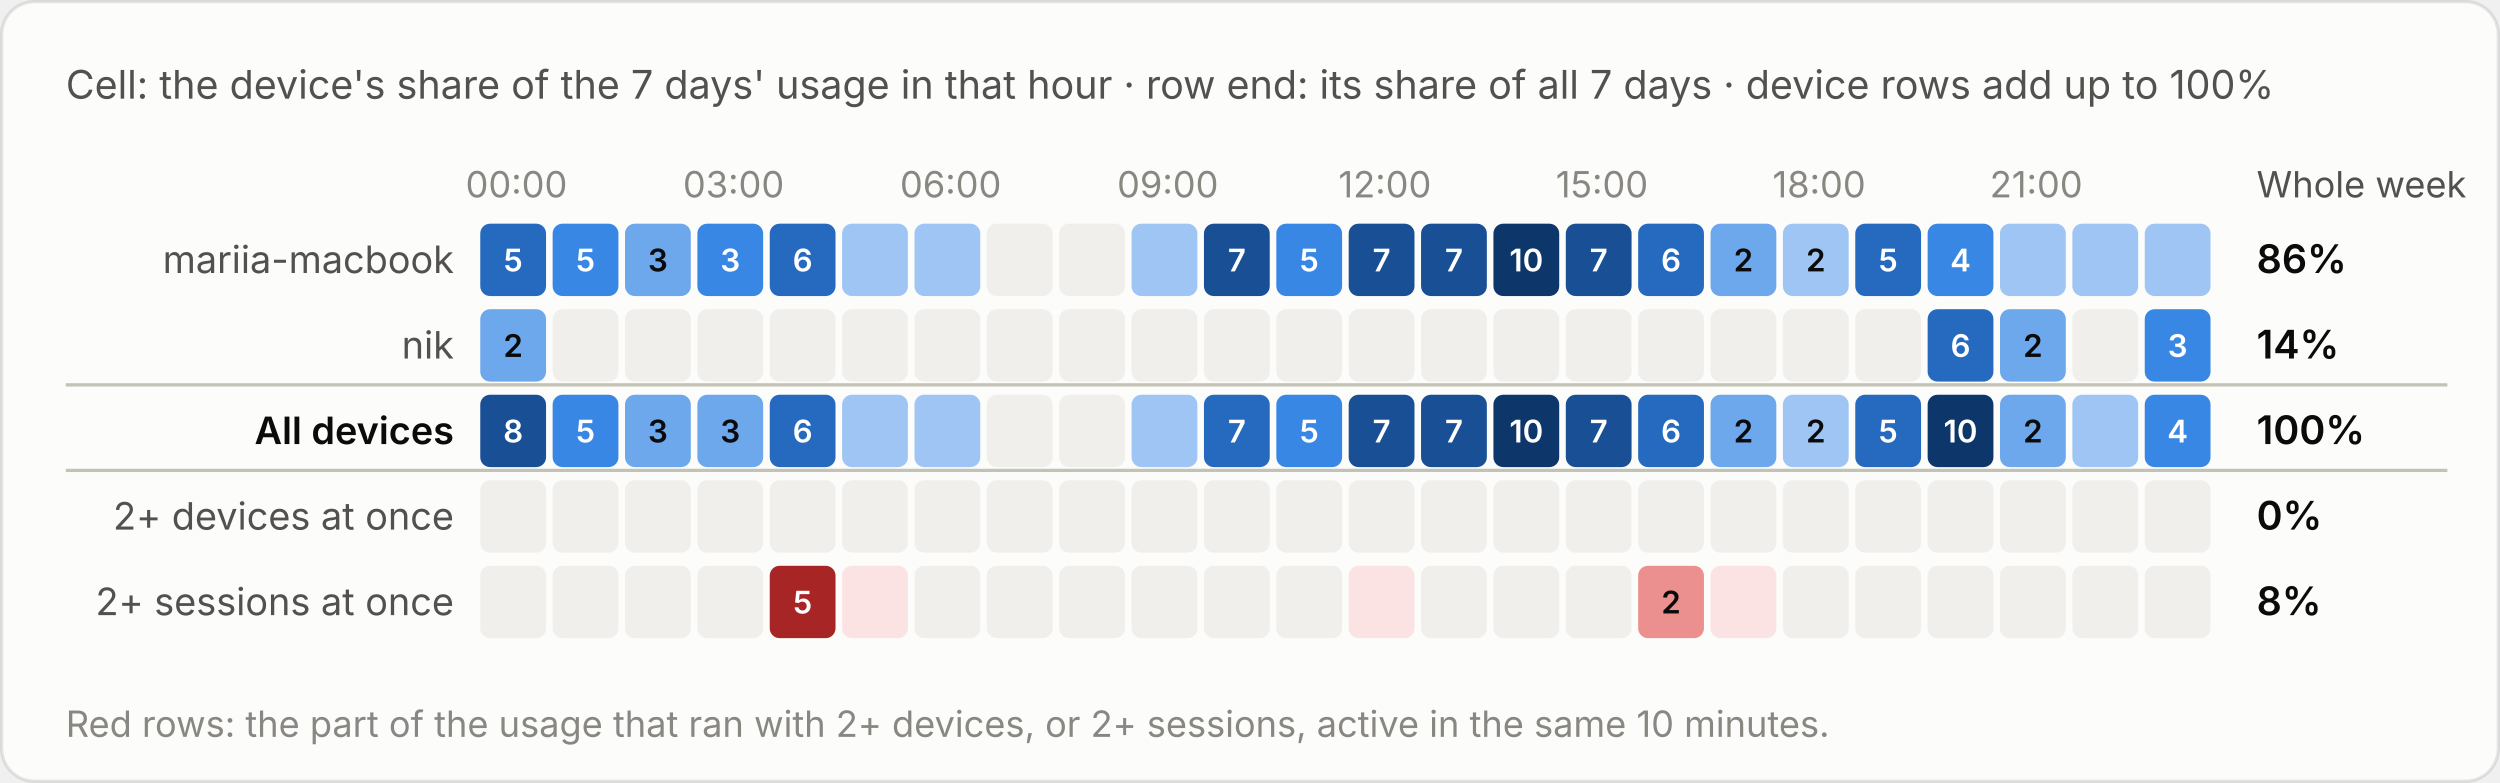
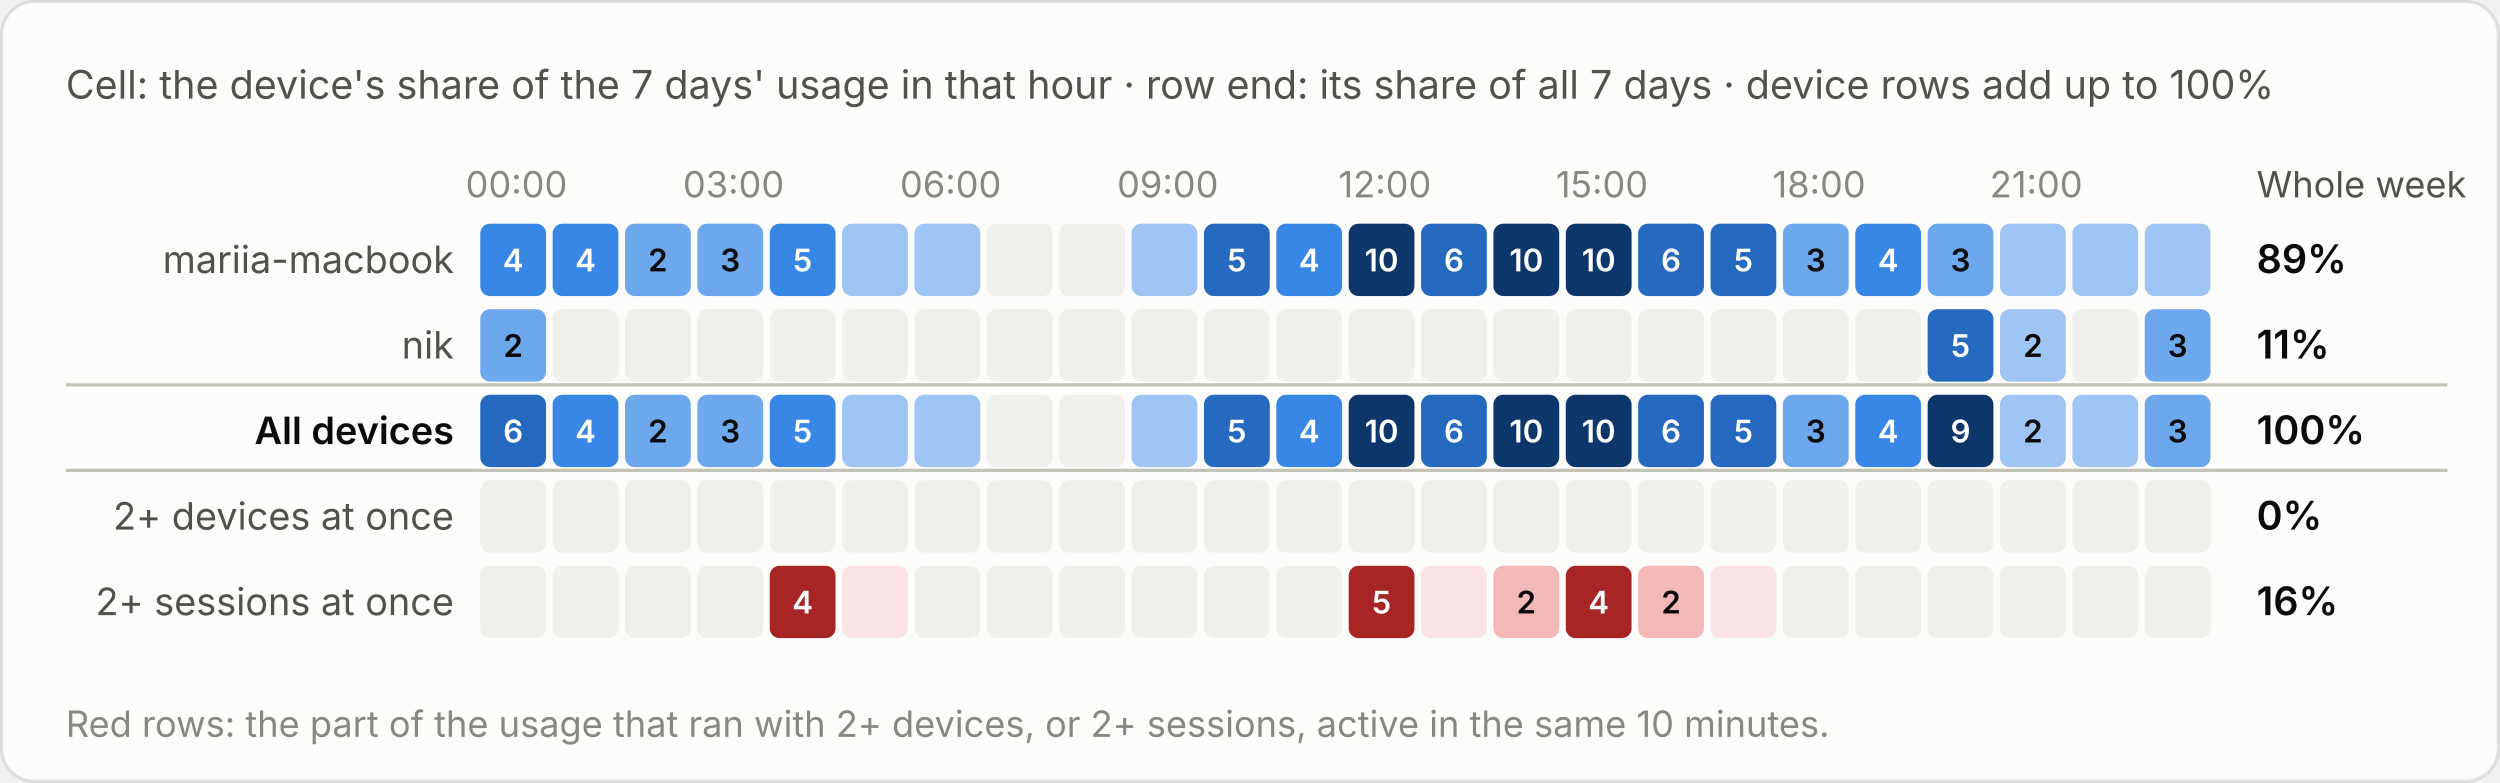
<svg xmlns="http://www.w3.org/2000/svg" viewBox="0 0 760 238" width="760" height="238" role="img" aria-label="Cell: the device's share of the 7 days' usage in that hour · row end: its share of all 7 days · device rows add up to 100%">
  <style>text{font-family:system-ui,-apple-system,"Segoe UI",sans-serif;font-variant-numeric:tabular-nums}.bg{fill:#fcfcfb;stroke:rgba(11,11,11,.10)}.tp{fill:#0b0b0b}.ts{fill:#52514e}.tm{fill:#898781}.grid{stroke:#e1e0d9;stroke-width:1}.base{stroke:#c3c2b7;stroke-width:1}.so{fill:#b5b3ad}.lo{stroke:#b5b3ad}.qe{fill:#f0efec}.ring{stroke:#fcfcfb}.area{fill-opacity:.1}.s0{fill:#2a78d6}.l0{stroke:#2a78d6}.s1{fill:#eb6834}.l1{stroke:#eb6834}.s2{fill:#1baf7a}.l2{stroke:#1baf7a}.s3{fill:#eda100}.l3{stroke:#eda100}.s4{fill:#e87ba4}.l4{stroke:#e87ba4}.s5{fill:#008300}.l5{stroke:#008300}.s6{fill:#4a3aa7}.l6{stroke:#4a3aa7}.s7{fill:#e34948}.l7{stroke:#e34948}.q0{fill:#cde2fb}.q1{fill:#9ec5f4}.q2{fill:#6da7ec}.q3{fill:#3987e5}.q4{fill:#256abf}.q5{fill:#184f95}.q6{fill:#0d366b}.r0{fill:#f8d4d4}.r1{fill:#ec8f8f}.r2{fill:#c42f2f}.a0{fill:#fbe3e3}.a1{fill:#f5b8b8}.a2{fill:#ec8f8f}.a3{fill:#d65252}.a4{fill:#a82525}.tq0{fill:#0b0b0b}.tq1{fill:#0b0b0b}.tq2{fill:#0b0b0b}.tq3{fill:#ffffff}.tq4{fill:#ffffff}.tq5{fill:#ffffff}.tq6{fill:#ffffff}.tr0{fill:#0b0b0b}.tr1{fill:#0b0b0b}.tr2{fill:#ffffff}.ta0{fill:#0b0b0b}.ta1{fill:#0b0b0b}.ta2{fill:#0b0b0b}.ta3{fill:#ffffff}.ta4{fill:#ffffff}.tw{fill:#ffffff}@media (prefers-color-scheme:dark){.bg{fill:#1a1a19;stroke:rgba(255,255,255,.10)}.tp{fill:#fff}.ts{fill:#c3c2b7}.tm{fill:#898781}.grid{stroke:#2c2c2a}.base{stroke:#383835}.so{fill:#5c5b57}.lo{stroke:#5c5b57}.qe{fill:#262624}.ring{stroke:#1a1a19}.s0{fill:#3987e5}.l0{stroke:#3987e5}.s1{fill:#d95926}.l1{stroke:#d95926}.s2{fill:#199e70}.l2{stroke:#199e70}.s3{fill:#c98500}.l3{stroke:#c98500}.s4{fill:#d55181}.l4{stroke:#d55181}.s5{fill:#008300}.l5{stroke:#008300}.s6{fill:#9085e9}.l6{stroke:#9085e9}.s7{fill:#e66767}.l7{stroke:#e66767}.q0{fill:#16263a}.q1{fill:#123a66}.q2{fill:#184f95}.q3{fill:#256abf}.q4{fill:#3987e5}.q5{fill:#6da7ec}.q6{fill:#b7d3f6}.r0{fill:#4a2023}.r1{fill:#8c2c2f}.r2{fill:#e25555}.a0{fill:#3a1a1c}.a1{fill:#5e2427}.a2{fill:#8c2c2f}.a3{fill:#c43c3f}.a4{fill:#f07070}.tq0{fill:#ffffff}.tq1{fill:#ffffff}.tq2{fill:#ffffff}.tq3{fill:#ffffff}.tq4{fill:#ffffff}.tq5{fill:#0b0b0b}.tq6{fill:#0b0b0b}.tr0{fill:#ffffff}.tr1{fill:#ffffff}.tr2{fill:#ffffff}.ta0{fill:#ffffff}.ta1{fill:#ffffff}.ta2{fill:#ffffff}.ta3{fill:#ffffff}.ta4{fill:#0b0b0b}.tw{fill:#ffffff}}</style>
  <rect class="bg" x=".5" y=".5" width="759" height="237" rx="10" />
  <text class="ts" x="20" y="30" font-size="12">Cell: the device's share of the 7 days' usage in that hour · row end: its share of all 7 days · device rows add up to 100%</text>
  <g transform="translate(0,-20)">
    <text class="tm" x="157.0" y="80" font-size="11" text-anchor="middle">00:00</text>
    <text class="tm" x="223.0" y="80" font-size="11" text-anchor="middle">03:00</text>
    <text class="tm" x="289.0" y="80" font-size="11" text-anchor="middle">06:00</text>
    <text class="tm" x="355.0" y="80" font-size="11" text-anchor="middle">09:00</text>
    <text class="tm" x="421.0" y="80" font-size="11" text-anchor="middle">12:00</text>
    <text class="tm" x="487.0" y="80" font-size="11" text-anchor="middle">15:00</text>
    <text class="tm" x="553.0" y="80" font-size="11" text-anchor="middle">18:00</text>
    <text class="tm" x="619.0" y="80" font-size="11" text-anchor="middle">21:00</text>
    <text class="ts" x="686" y="80" font-size="11">Whole week</text>
    <text class="ts" x="138" y="103.0" font-size="11.5" text-anchor="end">mariia-macbook</text>
-     <rect class="q4" x="146.0" y="88" width="20" height="22" rx="3" />
-     <text class="tq4" x="156.0" y="102.5" font-size="9.5" font-weight="600" text-anchor="middle">5</text>
+     <rect class="q3" x="146.0" y="88" width="20" height="22" rx="3" />
+     <text class="tq3" x="156.0" y="102.5" font-size="9.5" font-weight="600" text-anchor="middle">4</text>
    <rect class="q3" x="168.0" y="88" width="20" height="22" rx="3" />
-     <text class="tq3" x="178.0" y="102.5" font-size="9.5" font-weight="600" text-anchor="middle">5</text>
+     <text class="tq3" x="178.0" y="102.5" font-size="9.5" font-weight="600" text-anchor="middle">4</text>
    <rect class="q2" x="190.0" y="88" width="20" height="22" rx="3" />
-     <text class="tq2" x="200.0" y="102.5" font-size="9.5" font-weight="600" text-anchor="middle">3</text>
-     <rect class="q3" x="212.0" y="88" width="20" height="22" rx="3" />
-     <text class="tq3" x="222.0" y="102.5" font-size="9.5" font-weight="600" text-anchor="middle">3</text>
-     <rect class="q4" x="234.0" y="88" width="20" height="22" rx="3" />
-     <text class="tq4" x="244.0" y="102.5" font-size="9.5" font-weight="600" text-anchor="middle">6</text>
+     <text class="tq2" x="200.0" y="102.5" font-size="9.5" font-weight="600" text-anchor="middle">2</text>
+     <rect class="q2" x="212.0" y="88" width="20" height="22" rx="3" />
+     <text class="tq2" x="222.0" y="102.5" font-size="9.5" font-weight="600" text-anchor="middle">3</text>
+     <rect class="q3" x="234.0" y="88" width="20" height="22" rx="3" />
+     <text class="tq3" x="244.0" y="102.5" font-size="9.5" font-weight="600" text-anchor="middle">5</text>
    <rect class="q1" x="256.0" y="88" width="20" height="22" rx="3" />
    <rect class="q1" x="278.0" y="88" width="20" height="22" rx="3" />
    <rect class="qe" x="300.0" y="88" width="20" height="22" rx="3" />
    <rect class="qe" x="322.0" y="88" width="20" height="22" rx="3" />
    <rect class="q1" x="344.0" y="88" width="20" height="22" rx="3" />
-     <rect class="q5" x="366.0" y="88" width="20" height="22" rx="3" />
-     <text class="tq5" x="376.0" y="102.5" font-size="9.5" font-weight="600" text-anchor="middle">7</text>
+     <rect class="q4" x="366.0" y="88" width="20" height="22" rx="3" />
+     <text class="tq4" x="376.0" y="102.5" font-size="9.5" font-weight="600" text-anchor="middle">5</text>
    <rect class="q3" x="388.0" y="88" width="20" height="22" rx="3" />
-     <text class="tq3" x="398.0" y="102.5" font-size="9.5" font-weight="600" text-anchor="middle">5</text>
-     <rect class="q5" x="410.0" y="88" width="20" height="22" rx="3" />
-     <text class="tq5" x="420.0" y="102.5" font-size="9.5" font-weight="600" text-anchor="middle">7</text>
-     <rect class="q5" x="432.0" y="88" width="20" height="22" rx="3" />
-     <text class="tq5" x="442.0" y="102.5" font-size="9.5" font-weight="600" text-anchor="middle">7</text>
+     <text class="tq3" x="398.0" y="102.5" font-size="9.5" font-weight="600" text-anchor="middle">4</text>
+     <rect class="q6" x="410.0" y="88" width="20" height="22" rx="3" />
+     <text class="tq6" x="420.0" y="102.5" font-size="9.5" font-weight="600" text-anchor="middle">10</text>
+     <rect class="q4" x="432.0" y="88" width="20" height="22" rx="3" />
+     <text class="tq4" x="442.0" y="102.5" font-size="9.5" font-weight="600" text-anchor="middle">6</text>
    <rect class="q6" x="454.0" y="88" width="20" height="22" rx="3" />
    <text class="tq6" x="464.0" y="102.5" font-size="9.5" font-weight="600" text-anchor="middle">10</text>
-     <rect class="q5" x="476.0" y="88" width="20" height="22" rx="3" />
-     <text class="tq5" x="486.0" y="102.5" font-size="9.5" font-weight="600" text-anchor="middle">7</text>
+     <rect class="q6" x="476.0" y="88" width="20" height="22" rx="3" />
+     <text class="tq6" x="486.0" y="102.5" font-size="9.5" font-weight="600" text-anchor="middle">10</text>
    <rect class="q4" x="498.0" y="88" width="20" height="22" rx="3" />
    <text class="tq4" x="508.0" y="102.5" font-size="9.5" font-weight="600" text-anchor="middle">6</text>
-     <rect class="q2" x="520.0" y="88" width="20" height="22" rx="3" />
-     <text class="tq2" x="530.0" y="102.5" font-size="9.5" font-weight="600" text-anchor="middle">2</text>
-     <rect class="q1" x="542.0" y="88" width="20" height="22" rx="3" />
-     <text class="tq1" x="552.0" y="102.5" font-size="9.5" font-weight="600" text-anchor="middle">2</text>
-     <rect class="q4" x="564.0" y="88" width="20" height="22" rx="3" />
-     <text class="tq4" x="574.0" y="102.5" font-size="9.5" font-weight="600" text-anchor="middle">5</text>
-     <rect class="q3" x="586.0" y="88" width="20" height="22" rx="3" />
-     <text class="tq3" x="596.0" y="102.5" font-size="9.5" font-weight="600" text-anchor="middle">4</text>
+     <rect class="q4" x="520.0" y="88" width="20" height="22" rx="3" />
+     <text class="tq4" x="530.0" y="102.5" font-size="9.5" font-weight="600" text-anchor="middle">5</text>
+     <rect class="q2" x="542.0" y="88" width="20" height="22" rx="3" />
+     <text class="tq2" x="552.0" y="102.5" font-size="9.5" font-weight="600" text-anchor="middle">3</text>
+     <rect class="q3" x="564.0" y="88" width="20" height="22" rx="3" />
+     <text class="tq3" x="574.0" y="102.5" font-size="9.5" font-weight="600" text-anchor="middle">4</text>
+     <rect class="q2" x="586.0" y="88" width="20" height="22" rx="3" />
+     <text class="tq2" x="596.0" y="102.5" font-size="9.5" font-weight="600" text-anchor="middle">3</text>
    <rect class="q1" x="608.0" y="88" width="20" height="22" rx="3" />
    <rect class="q1" x="630.0" y="88" width="20" height="22" rx="3" />
    <rect class="q1" x="652.0" y="88" width="20" height="22" rx="3" />
-     <text class="tp" x="686" y="103.0" font-size="12" font-weight="600">86%</text>
+     <text class="tp" x="686" y="103.0" font-size="12" font-weight="600">89%</text>
    <text class="ts" x="138" y="129.0" font-size="11.5" text-anchor="end">nik</text>
    <rect class="q2" x="146.0" y="114" width="20" height="22" rx="3" />
    <text class="tq2" x="156.0" y="128.5" font-size="9.5" font-weight="600" text-anchor="middle">2</text>
    <rect class="qe" x="168.0" y="114" width="20" height="22" rx="3" />
    <rect class="qe" x="190.0" y="114" width="20" height="22" rx="3" />
    <rect class="qe" x="212.0" y="114" width="20" height="22" rx="3" />
    <rect class="qe" x="234.0" y="114" width="20" height="22" rx="3" />
    <rect class="qe" x="256.0" y="114" width="20" height="22" rx="3" />
    <rect class="qe" x="278.0" y="114" width="20" height="22" rx="3" />
    <rect class="qe" x="300.0" y="114" width="20" height="22" rx="3" />
    <rect class="qe" x="322.0" y="114" width="20" height="22" rx="3" />
    <rect class="qe" x="344.0" y="114" width="20" height="22" rx="3" />
    <rect class="qe" x="366.0" y="114" width="20" height="22" rx="3" />
    <rect class="qe" x="388.0" y="114" width="20" height="22" rx="3" />
    <rect class="qe" x="410.0" y="114" width="20" height="22" rx="3" />
    <rect class="qe" x="432.0" y="114" width="20" height="22" rx="3" />
    <rect class="qe" x="454.0" y="114" width="20" height="22" rx="3" />
    <rect class="qe" x="476.0" y="114" width="20" height="22" rx="3" />
    <rect class="qe" x="498.0" y="114" width="20" height="22" rx="3" />
    <rect class="qe" x="520.0" y="114" width="20" height="22" rx="3" />
    <rect class="qe" x="542.0" y="114" width="20" height="22" rx="3" />
    <rect class="qe" x="564.0" y="114" width="20" height="22" rx="3" />
    <rect class="q4" x="586.0" y="114" width="20" height="22" rx="3" />
-     <text class="tq4" x="596.0" y="128.5" font-size="9.5" font-weight="600" text-anchor="middle">6</text>
-     <rect class="q2" x="608.0" y="114" width="20" height="22" rx="3" />
-     <text class="tq2" x="618.0" y="128.5" font-size="9.5" font-weight="600" text-anchor="middle">2</text>
+     <text class="tq4" x="596.0" y="128.5" font-size="9.5" font-weight="600" text-anchor="middle">5</text>
+     <rect class="q1" x="608.0" y="114" width="20" height="22" rx="3" />
+     <text class="tq1" x="618.0" y="128.5" font-size="9.5" font-weight="600" text-anchor="middle">2</text>
    <rect class="qe" x="630.0" y="114" width="20" height="22" rx="3" />
-     <rect class="q3" x="652.0" y="114" width="20" height="22" rx="3" />
-     <text class="tq3" x="662.0" y="128.5" font-size="9.5" font-weight="600" text-anchor="middle">3</text>
-     <text class="tp" x="686" y="129.0" font-size="12" font-weight="600">14%</text>
+     <rect class="q2" x="652.0" y="114" width="20" height="22" rx="3" />
+     <text class="tq2" x="662.0" y="128.5" font-size="9.5" font-weight="600" text-anchor="middle">3</text>
+     <text class="tp" x="686" y="129.0" font-size="12" font-weight="600">11%</text>
    <line class="base" x1="20" x2="744" y1="137" y2="137" />
    <text class="tp" x="138" y="155.0" font-size="11.5" text-anchor="end" font-weight="600">All devices</text>
-     <rect class="q5" x="146.0" y="140" width="20" height="22" rx="3" />
-     <text class="tq5" x="156.0" y="154.5" font-size="9.5" font-weight="600" text-anchor="middle">8</text>
+     <rect class="q4" x="146.0" y="140" width="20" height="22" rx="3" />
+     <text class="tq4" x="156.0" y="154.5" font-size="9.5" font-weight="600" text-anchor="middle">6</text>
    <rect class="q3" x="168.0" y="140" width="20" height="22" rx="3" />
-     <text class="tq3" x="178.0" y="154.5" font-size="9.5" font-weight="600" text-anchor="middle">5</text>
+     <text class="tq3" x="178.0" y="154.5" font-size="9.5" font-weight="600" text-anchor="middle">4</text>
    <rect class="q2" x="190.0" y="140" width="20" height="22" rx="3" />
-     <text class="tq2" x="200.0" y="154.5" font-size="9.5" font-weight="600" text-anchor="middle">3</text>
+     <text class="tq2" x="200.0" y="154.5" font-size="9.5" font-weight="600" text-anchor="middle">2</text>
    <rect class="q2" x="212.0" y="140" width="20" height="22" rx="3" />
    <text class="tq2" x="222.0" y="154.5" font-size="9.5" font-weight="600" text-anchor="middle">3</text>
-     <rect class="q4" x="234.0" y="140" width="20" height="22" rx="3" />
-     <text class="tq4" x="244.0" y="154.5" font-size="9.5" font-weight="600" text-anchor="middle">6</text>
+     <rect class="q3" x="234.0" y="140" width="20" height="22" rx="3" />
+     <text class="tq3" x="244.0" y="154.5" font-size="9.5" font-weight="600" text-anchor="middle">5</text>
    <rect class="q1" x="256.0" y="140" width="20" height="22" rx="3" />
    <rect class="q1" x="278.0" y="140" width="20" height="22" rx="3" />
    <rect class="qe" x="300.0" y="140" width="20" height="22" rx="3" />
    <rect class="qe" x="322.0" y="140" width="20" height="22" rx="3" />
    <rect class="q1" x="344.0" y="140" width="20" height="22" rx="3" />
    <rect class="q4" x="366.0" y="140" width="20" height="22" rx="3" />
-     <text class="tq4" x="376.0" y="154.5" font-size="9.5" font-weight="600" text-anchor="middle">7</text>
+     <text class="tq4" x="376.0" y="154.5" font-size="9.5" font-weight="600" text-anchor="middle">5</text>
    <rect class="q3" x="388.0" y="140" width="20" height="22" rx="3" />
-     <text class="tq3" x="398.0" y="154.5" font-size="9.5" font-weight="600" text-anchor="middle">5</text>
-     <rect class="q5" x="410.0" y="140" width="20" height="22" rx="3" />
-     <text class="tq5" x="420.0" y="154.5" font-size="9.5" font-weight="600" text-anchor="middle">7</text>
-     <rect class="q5" x="432.0" y="140" width="20" height="22" rx="3" />
-     <text class="tq5" x="442.0" y="154.5" font-size="9.5" font-weight="600" text-anchor="middle">7</text>
+     <text class="tq3" x="398.0" y="154.5" font-size="9.5" font-weight="600" text-anchor="middle">4</text>
+     <rect class="q6" x="410.0" y="140" width="20" height="22" rx="3" />
+     <text class="tq6" x="420.0" y="154.5" font-size="9.5" font-weight="600" text-anchor="middle">10</text>
+     <rect class="q4" x="432.0" y="140" width="20" height="22" rx="3" />
+     <text class="tq4" x="442.0" y="154.5" font-size="9.5" font-weight="600" text-anchor="middle">6</text>
    <rect class="q6" x="454.0" y="140" width="20" height="22" rx="3" />
    <text class="tq6" x="464.0" y="154.5" font-size="9.5" font-weight="600" text-anchor="middle">10</text>
-     <rect class="q5" x="476.0" y="140" width="20" height="22" rx="3" />
-     <text class="tq5" x="486.0" y="154.5" font-size="9.5" font-weight="600" text-anchor="middle">7</text>
+     <rect class="q6" x="476.0" y="140" width="20" height="22" rx="3" />
+     <text class="tq6" x="486.0" y="154.5" font-size="9.5" font-weight="600" text-anchor="middle">10</text>
    <rect class="q4" x="498.0" y="140" width="20" height="22" rx="3" />
    <text class="tq4" x="508.0" y="154.5" font-size="9.5" font-weight="600" text-anchor="middle">6</text>
-     <rect class="q2" x="520.0" y="140" width="20" height="22" rx="3" />
-     <text class="tq2" x="530.0" y="154.5" font-size="9.5" font-weight="600" text-anchor="middle">2</text>
-     <rect class="q1" x="542.0" y="140" width="20" height="22" rx="3" />
-     <text class="tq1" x="552.0" y="154.5" font-size="9.5" font-weight="600" text-anchor="middle">2</text>
-     <rect class="q4" x="564.0" y="140" width="20" height="22" rx="3" />
-     <text class="tq4" x="574.0" y="154.5" font-size="9.5" font-weight="600" text-anchor="middle">5</text>
+     <rect class="q4" x="520.0" y="140" width="20" height="22" rx="3" />
+     <text class="tq4" x="530.0" y="154.5" font-size="9.5" font-weight="600" text-anchor="middle">5</text>
+     <rect class="q2" x="542.0" y="140" width="20" height="22" rx="3" />
+     <text class="tq2" x="552.0" y="154.5" font-size="9.5" font-weight="600" text-anchor="middle">3</text>
+     <rect class="q3" x="564.0" y="140" width="20" height="22" rx="3" />
+     <text class="tq3" x="574.0" y="154.5" font-size="9.5" font-weight="600" text-anchor="middle">4</text>
    <rect class="q6" x="586.0" y="140" width="20" height="22" rx="3" />
-     <text class="tq6" x="596.0" y="154.5" font-size="9.5" font-weight="600" text-anchor="middle">10</text>
-     <rect class="q2" x="608.0" y="140" width="20" height="22" rx="3" />
-     <text class="tq2" x="618.0" y="154.5" font-size="9.5" font-weight="600" text-anchor="middle">2</text>
+     <text class="tq6" x="596.0" y="154.5" font-size="9.5" font-weight="600" text-anchor="middle">9</text>
+     <rect class="q1" x="608.0" y="140" width="20" height="22" rx="3" />
+     <text class="tq1" x="618.0" y="154.5" font-size="9.5" font-weight="600" text-anchor="middle">2</text>
    <rect class="q1" x="630.0" y="140" width="20" height="22" rx="3" />
-     <rect class="q3" x="652.0" y="140" width="20" height="22" rx="3" />
-     <text class="tq3" x="662.0" y="154.5" font-size="9.5" font-weight="600" text-anchor="middle">4</text>
+     <rect class="q2" x="652.0" y="140" width="20" height="22" rx="3" />
+     <text class="tq2" x="662.0" y="154.5" font-size="9.5" font-weight="600" text-anchor="middle">3</text>
    <text class="tp" x="686" y="155.0" font-size="12" font-weight="600">100%</text>
    <line class="base" x1="20" x2="744" y1="163" y2="163" />
    <text class="ts" x="138" y="181.0" font-size="11.5" text-anchor="end">2+ devices at once</text>
    <rect class="qe" x="146.0" y="166" width="20" height="22" rx="3" />
    <rect class="qe" x="168.0" y="166" width="20" height="22" rx="3" />
    <rect class="qe" x="190.0" y="166" width="20" height="22" rx="3" />
    <rect class="qe" x="212.0" y="166" width="20" height="22" rx="3" />
    <rect class="qe" x="234.0" y="166" width="20" height="22" rx="3" />
    <rect class="qe" x="256.0" y="166" width="20" height="22" rx="3" />
    <rect class="qe" x="278.0" y="166" width="20" height="22" rx="3" />
    <rect class="qe" x="300.0" y="166" width="20" height="22" rx="3" />
    <rect class="qe" x="322.0" y="166" width="20" height="22" rx="3" />
    <rect class="qe" x="344.0" y="166" width="20" height="22" rx="3" />
    <rect class="qe" x="366.0" y="166" width="20" height="22" rx="3" />
    <rect class="qe" x="388.0" y="166" width="20" height="22" rx="3" />
    <rect class="qe" x="410.0" y="166" width="20" height="22" rx="3" />
    <rect class="qe" x="432.0" y="166" width="20" height="22" rx="3" />
    <rect class="qe" x="454.0" y="166" width="20" height="22" rx="3" />
    <rect class="qe" x="476.0" y="166" width="20" height="22" rx="3" />
    <rect class="qe" x="498.0" y="166" width="20" height="22" rx="3" />
    <rect class="qe" x="520.0" y="166" width="20" height="22" rx="3" />
    <rect class="qe" x="542.0" y="166" width="20" height="22" rx="3" />
    <rect class="qe" x="564.0" y="166" width="20" height="22" rx="3" />
    <rect class="qe" x="586.0" y="166" width="20" height="22" rx="3" />
    <rect class="qe" x="608.0" y="166" width="20" height="22" rx="3" />
    <rect class="qe" x="630.0" y="166" width="20" height="22" rx="3" />
    <rect class="qe" x="652.0" y="166" width="20" height="22" rx="3" />
    <text class="tp" x="686" y="181.0" font-size="12" font-weight="600">0%</text>
    <text class="ts" x="138" y="207.0" font-size="11.5" text-anchor="end">2+ sessions at once</text>
    <rect class="qe" x="146.0" y="192" width="20" height="22" rx="3" />
    <rect class="qe" x="168.0" y="192" width="20" height="22" rx="3" />
    <rect class="qe" x="190.0" y="192" width="20" height="22" rx="3" />
    <rect class="qe" x="212.0" y="192" width="20" height="22" rx="3" />
    <rect class="a4" x="234.0" y="192" width="20" height="22" rx="3" />
-     <text class="ta4" x="244.0" y="206.5" font-size="9.5" font-weight="600" text-anchor="middle">5</text>
+     <text class="ta4" x="244.0" y="206.5" font-size="9.5" font-weight="600" text-anchor="middle">4</text>
    <rect class="a0" x="256.0" y="192" width="20" height="22" rx="3" />
    <rect class="qe" x="278.0" y="192" width="20" height="22" rx="3" />
    <rect class="qe" x="300.0" y="192" width="20" height="22" rx="3" />
    <rect class="qe" x="322.0" y="192" width="20" height="22" rx="3" />
    <rect class="qe" x="344.0" y="192" width="20" height="22" rx="3" />
    <rect class="qe" x="366.0" y="192" width="20" height="22" rx="3" />
    <rect class="qe" x="388.0" y="192" width="20" height="22" rx="3" />
-     <rect class="a0" x="410.0" y="192" width="20" height="22" rx="3" />
-     <rect class="qe" x="432.0" y="192" width="20" height="22" rx="3" />
-     <rect class="qe" x="454.0" y="192" width="20" height="22" rx="3" />
-     <rect class="qe" x="476.0" y="192" width="20" height="22" rx="3" />
-     <rect class="a2" x="498.0" y="192" width="20" height="22" rx="3" />
-     <text class="ta2" x="508.0" y="206.5" font-size="9.5" font-weight="600" text-anchor="middle">2</text>
+     <rect class="a4" x="410.0" y="192" width="20" height="22" rx="3" />
+     <text class="ta4" x="420.0" y="206.5" font-size="9.5" font-weight="600" text-anchor="middle">5</text>
+     <rect class="a0" x="432.0" y="192" width="20" height="22" rx="3" />
+     <rect class="a1" x="454.0" y="192" width="20" height="22" rx="3" />
+     <text class="ta1" x="464.0" y="206.5" font-size="9.5" font-weight="600" text-anchor="middle">2</text>
+     <rect class="a4" x="476.0" y="192" width="20" height="22" rx="3" />
+     <text class="ta4" x="486.0" y="206.5" font-size="9.5" font-weight="600" text-anchor="middle">4</text>
+     <rect class="a1" x="498.0" y="192" width="20" height="22" rx="3" />
+     <text class="ta1" x="508.0" y="206.5" font-size="9.5" font-weight="600" text-anchor="middle">2</text>
    <rect class="a0" x="520.0" y="192" width="20" height="22" rx="3" />
    <rect class="qe" x="542.0" y="192" width="20" height="22" rx="3" />
    <rect class="qe" x="564.0" y="192" width="20" height="22" rx="3" />
    <rect class="qe" x="586.0" y="192" width="20" height="22" rx="3" />
    <rect class="qe" x="608.0" y="192" width="20" height="22" rx="3" />
    <rect class="qe" x="630.0" y="192" width="20" height="22" rx="3" />
    <rect class="qe" x="652.0" y="192" width="20" height="22" rx="3" />
-     <text class="tp" x="686" y="207.0" font-size="12" font-weight="600">8%</text>
+     <text class="tp" x="686" y="207.0" font-size="12" font-weight="600">16%</text>
    <text class="tm" x="20" y="244" font-size="11">Red rows: the part of the usage that ran with 2+ devices, or 2+ sessions, active in the same 10 minutes.</text>
  </g>
</svg>
